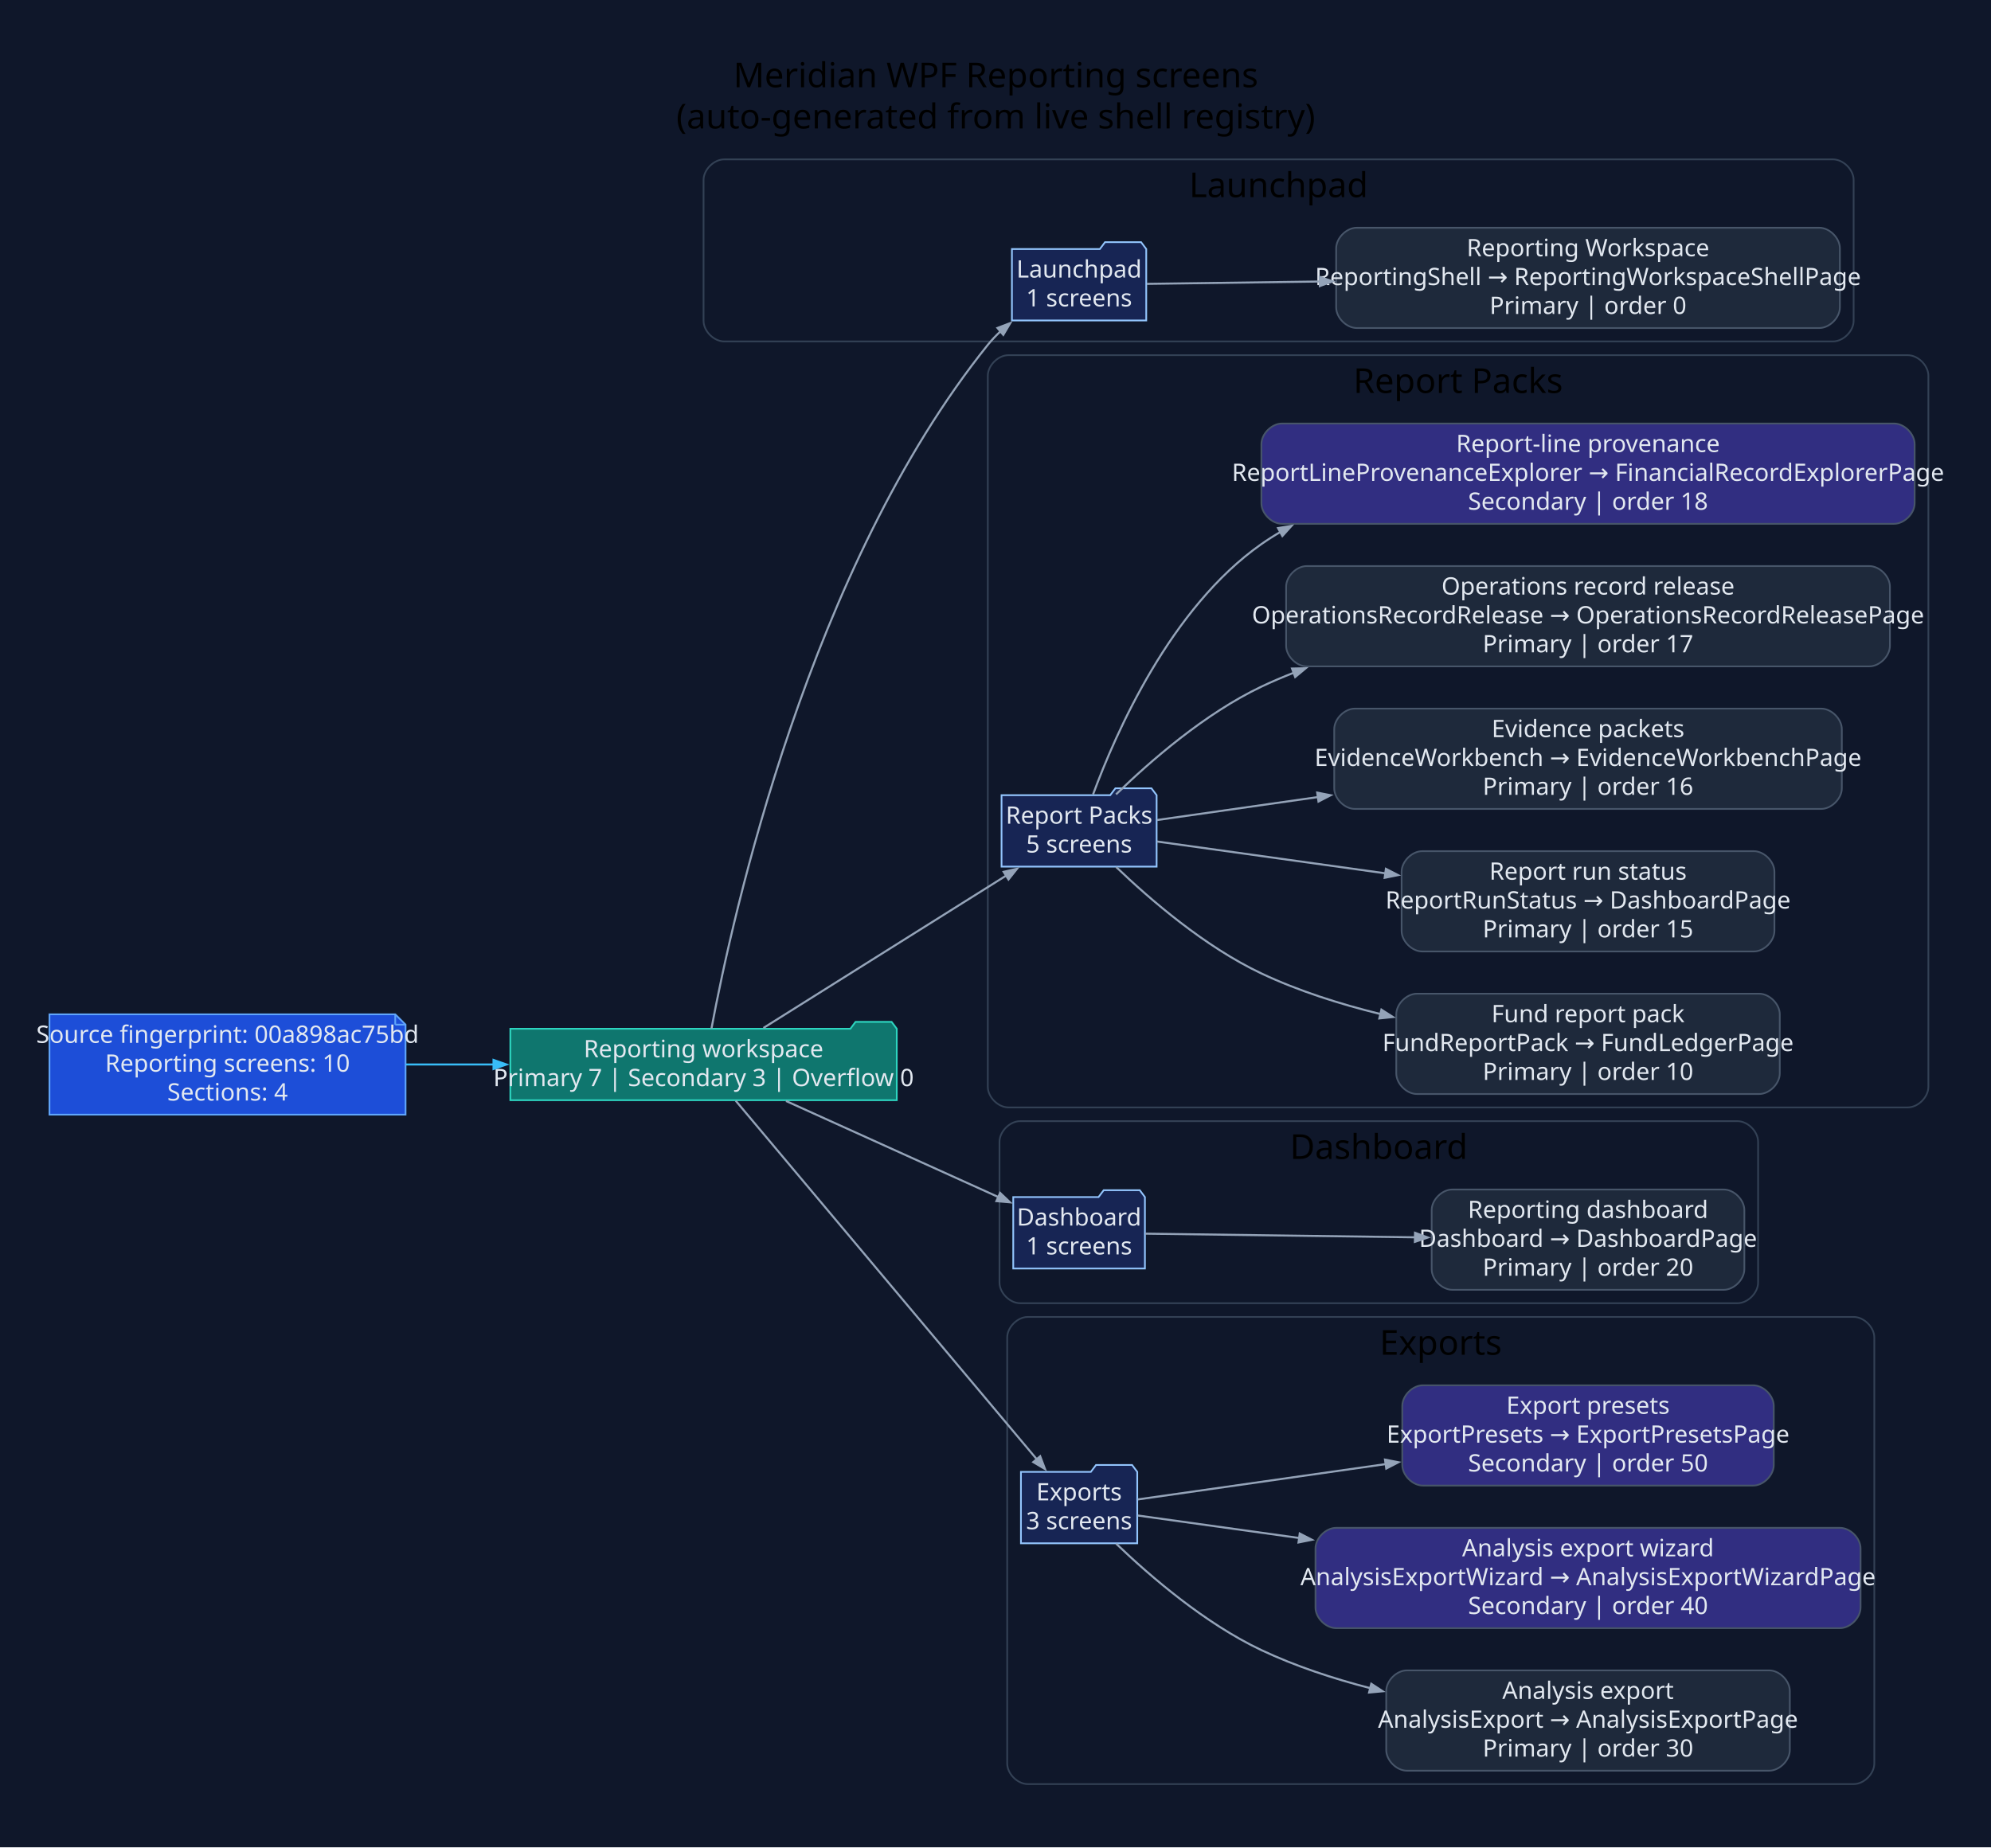
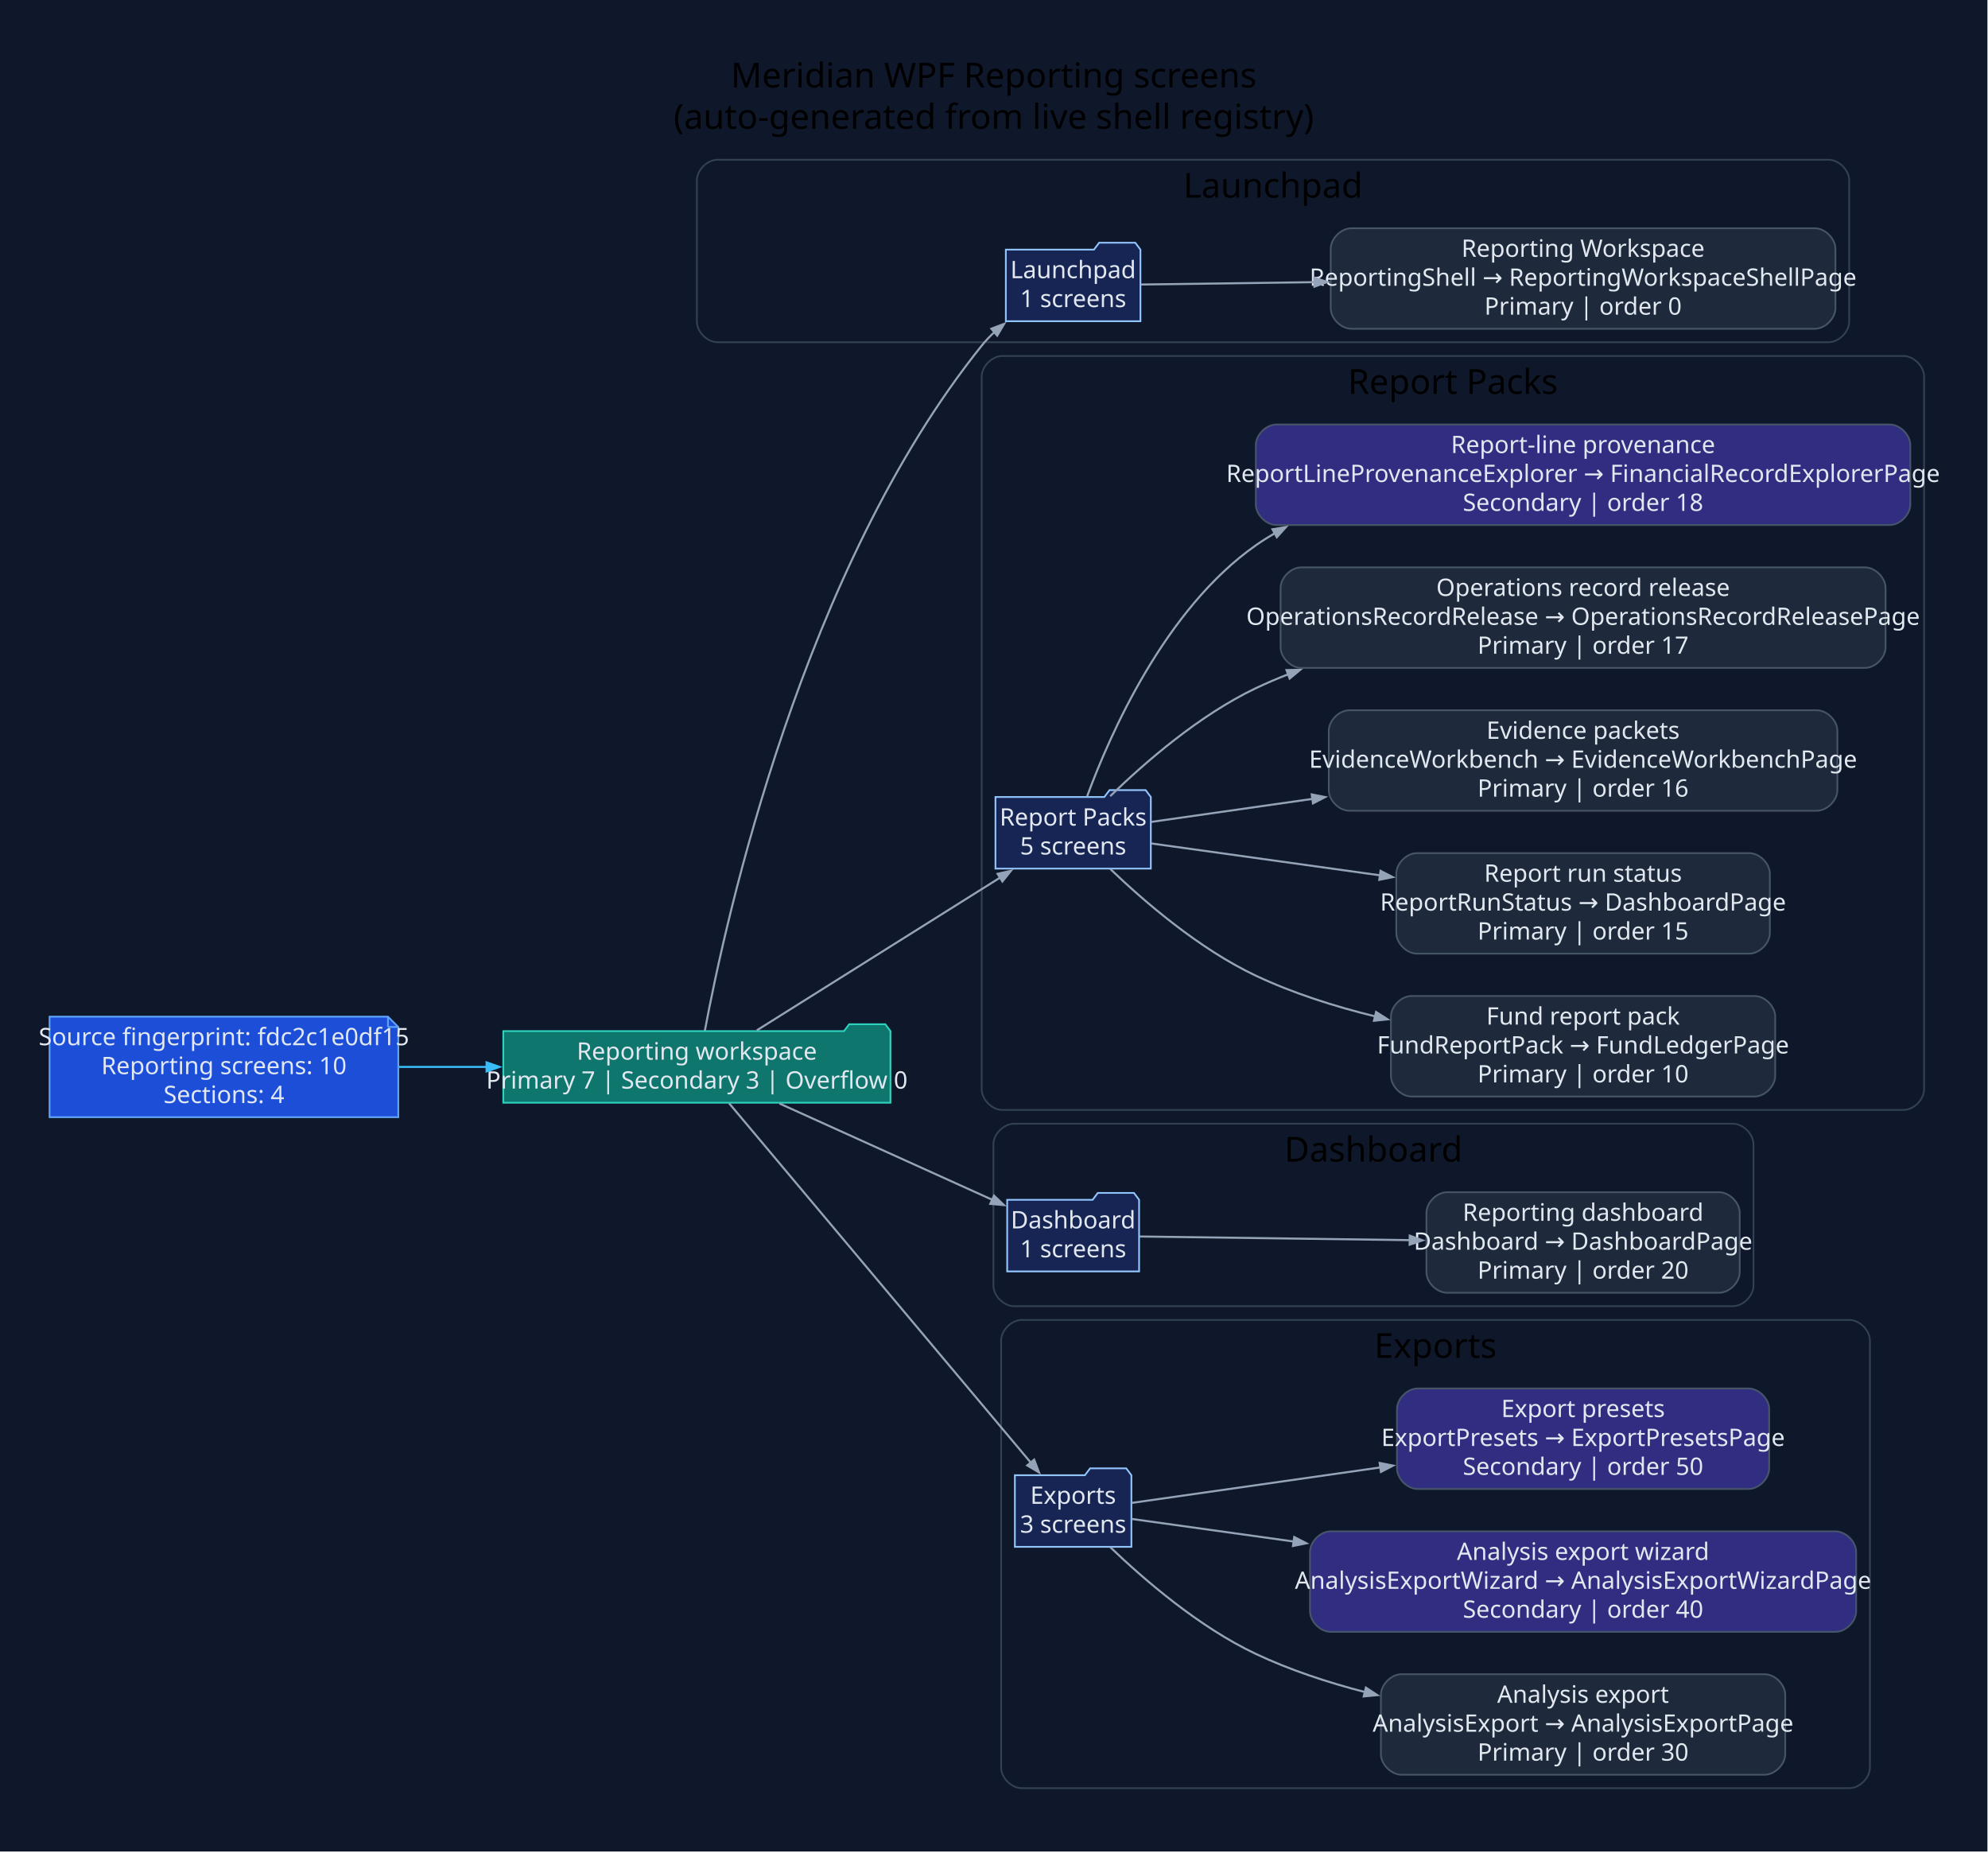
- <svg xmlns="http://www.w3.org/2000/svg" width="1159pt" height="1076pt" viewBox="0.00 0.00 1159.00 1076.00">
+ <svg xmlns="http://www.w3.org/2000/svg" width="1155pt" height="1076pt" viewBox="0.00 0.00 1155.00 1076.00">
  <g id="graph0" class="graph" transform="scale(1 1) rotate(0) translate(28.8 1046.8)">
-     <polygon fill="#0f172a" stroke="none" points="-28.8,28.8 -28.8,-1046.8 1130.55,-1046.8 1130.55,28.8 -28.8,28.8" />
-     <text xml:space="preserve" text-anchor="middle" x="550.87" y="-996" font-family="Segoe UI" font-size="20.00">Meridian WPF Reporting screens</text>
-     <text xml:space="preserve" text-anchor="middle" x="550.87" y="-972" font-family="Segoe UI" font-size="20.00">(auto-generated from live shell registry)</text>
+     <polygon fill="#0f172a" stroke="none" points="-28.8,28.8 -28.8,-1046.8 1125.87,-1046.8 1125.87,28.8 -28.8,28.8" />
+     <text xml:space="preserve" text-anchor="middle" x="548.54" y="-996" font-family="Segoe UI" font-size="20.00">Meridian WPF Reporting screens</text>
+     <text xml:space="preserve" text-anchor="middle" x="548.54" y="-972" font-family="Segoe UI" font-size="20.00">(auto-generated from live shell registry)</text>
    <g id="clust1" class="cluster">
-       <path fill="#0f172a" stroke="#334155" d="M392.75,-848C392.75,-848 1038.23,-848 1038.23,-848 1044.23,-848 1050.23,-854 1050.23,-860 1050.23,-860 1050.23,-942 1050.23,-942 1050.23,-948 1044.23,-954 1038.23,-954 1038.23,-954 392.75,-954 392.75,-954 386.75,-954 380.75,-948 380.75,-942 380.75,-942 380.75,-860 380.75,-860 380.75,-854 386.75,-848 392.75,-848" />
-       <text xml:space="preserve" text-anchor="middle" x="715.49" y="-932" font-family="Segoe UI" font-size="20.00">Launchpad</text>
+       <path fill="#0f172a" stroke="#334155" d="M388.07,-848C388.07,-848 1033.56,-848 1033.56,-848 1039.56,-848 1045.56,-854 1045.56,-860 1045.56,-860 1045.56,-942 1045.56,-942 1045.56,-948 1039.56,-954 1033.56,-954 1033.56,-954 388.07,-954 388.07,-954 382.07,-954 376.07,-948 376.07,-942 376.07,-942 376.07,-860 376.07,-860 376.07,-854 382.07,-848 388.07,-848" />
+       <text xml:space="preserve" text-anchor="middle" x="710.81" y="-932" font-family="Segoe UI" font-size="20.00">Launchpad</text>
    </g>
    <g id="clust2" class="cluster">
-       <path fill="#0f172a" stroke="#334155" d="M558.22,-402C558.22,-402 1081.75,-402 1081.75,-402 1087.75,-402 1093.75,-408 1093.75,-414 1093.75,-414 1093.75,-828 1093.75,-828 1093.75,-834 1087.75,-840 1081.75,-840 1081.75,-840 558.22,-840 558.22,-840 552.22,-840 546.22,-834 546.22,-828 546.22,-828 546.22,-414 546.22,-414 546.22,-408 552.22,-402 558.22,-402" />
-       <text xml:space="preserve" text-anchor="middle" x="819.99" y="-818" font-family="Segoe UI" font-size="20.00">Report Packs</text>
+       <path fill="#0f172a" stroke="#334155" d="M553.55,-402C553.55,-402 1077.07,-402 1077.07,-402 1083.07,-402 1089.07,-408 1089.07,-414 1089.07,-414 1089.07,-828 1089.07,-828 1089.07,-834 1083.07,-840 1077.07,-840 1077.07,-840 553.55,-840 553.55,-840 547.55,-840 541.55,-834 541.55,-828 541.55,-828 541.55,-414 541.55,-414 541.55,-408 547.55,-402 553.55,-402" />
+       <text xml:space="preserve" text-anchor="middle" x="815.31" y="-818" font-family="Segoe UI" font-size="20.00">Report Packs</text>
    </g>
    <g id="clust3" class="cluster">
-       <path fill="#0f172a" stroke="#334155" d="M565.03,-288C565.03,-288 982.62,-288 982.62,-288 988.62,-288 994.62,-294 994.62,-300 994.62,-300 994.62,-382 994.62,-382 994.62,-388 988.62,-394 982.62,-394 982.62,-394 565.03,-394 565.03,-394 559.03,-394 553.03,-388 553.03,-382 553.03,-382 553.03,-300 553.03,-300 553.03,-294 559.03,-288 565.03,-288" />
-       <text xml:space="preserve" text-anchor="middle" x="773.83" y="-372" font-family="Segoe UI" font-size="20.00">Dashboard</text>
+       <path fill="#0f172a" stroke="#334155" d="M560.36,-288C560.36,-288 977.95,-288 977.95,-288 983.95,-288 989.95,-294 989.95,-300 989.95,-300 989.95,-382 989.95,-382 989.95,-388 983.95,-394 977.95,-394 977.95,-394 560.36,-394 560.36,-394 554.36,-394 548.36,-388 548.36,-382 548.36,-382 548.36,-300 548.36,-300 548.36,-294 554.36,-288 560.36,-288" />
+       <text xml:space="preserve" text-anchor="middle" x="769.15" y="-372" font-family="Segoe UI" font-size="20.00">Dashboard</text>
    </g>
    <g id="clust4" class="cluster">
-       <path fill="#0f172a" stroke="#334155" d="M569.51,-8C569.51,-8 1050.27,-8 1050.27,-8 1056.27,-8 1062.27,-14 1062.27,-20 1062.27,-20 1062.27,-268 1062.27,-268 1062.27,-274 1056.27,-280 1050.27,-280 1050.27,-280 569.51,-280 569.51,-280 563.51,-280 557.51,-274 557.51,-268 557.51,-268 557.51,-20 557.51,-20 557.51,-14 563.51,-8 569.51,-8" />
-       <text xml:space="preserve" text-anchor="middle" x="809.89" y="-258" font-family="Segoe UI" font-size="20.00">Exports</text>
+       <path fill="#0f172a" stroke="#334155" d="M564.83,-8C564.83,-8 1045.6,-8 1045.6,-8 1051.6,-8 1057.6,-14 1057.6,-20 1057.6,-20 1057.6,-268 1057.6,-268 1057.6,-274 1051.6,-280 1045.6,-280 1045.6,-280 564.83,-280 564.83,-280 558.83,-280 552.83,-274 552.83,-268 552.83,-268 552.83,-20 552.83,-20 552.83,-14 558.83,-8 564.83,-8" />
+       <text xml:space="preserve" text-anchor="middle" x="805.21" y="-258" font-family="Segoe UI" font-size="20.00">Exports</text>
    </g>
    <g id="node1" class="node">
-       <polygon fill="#1d4ed8" stroke="#60a5fa" points="201.28,-456.2 0,-456.2 0,-397.8 207.28,-397.8 207.28,-450.2 201.28,-456.2" />
-       <polyline fill="none" stroke="#60a5fa" points="201.28,-456.2 201.28,-450.2" />
-       <polyline fill="none" stroke="#60a5fa" points="207.28,-450.2 201.28,-450.2" />
-       <text xml:space="preserve" text-anchor="middle" x="103.64" y="-439.6" font-family="Segoe UI" font-size="14.00" fill="#e2e8f0">Source fingerprint: 00a898ac75bd</text>
-       <text xml:space="preserve" text-anchor="middle" x="103.64" y="-422.8" font-family="Segoe UI" font-size="14.00" fill="#e2e8f0">Reporting screens: 10</text>
-       <text xml:space="preserve" text-anchor="middle" x="103.64" y="-406" font-family="Segoe UI" font-size="14.00" fill="#e2e8f0">Sections: 4</text>
+       <polygon fill="#1d4ed8" stroke="#60a5fa" points="196.6,-456.2 0,-456.2 0,-397.8 202.6,-397.8 202.6,-450.2 196.6,-456.2" />
+       <polyline fill="none" stroke="#60a5fa" points="196.6,-456.2 196.6,-450.2" />
+       <polyline fill="none" stroke="#60a5fa" points="202.6,-450.2 196.6,-450.2" />
+       <text xml:space="preserve" text-anchor="middle" x="101.3" y="-439.6" font-family="Segoe UI" font-size="14.00" fill="#e2e8f0">Source fingerprint: fdc2c1e0df15</text>
+       <text xml:space="preserve" text-anchor="middle" x="101.3" y="-422.8" font-family="Segoe UI" font-size="14.00" fill="#e2e8f0">Reporting screens: 10</text>
+       <text xml:space="preserve" text-anchor="middle" x="101.3" y="-406" font-family="Segoe UI" font-size="14.00" fill="#e2e8f0">Sections: 4</text>
    </g>
    <g id="node2" class="node">
-       <polygon fill="#0f766e" stroke="#2dd4bf" points="493.22,-447.8 490.22,-451.8 469.22,-451.8 466.22,-447.8 268.28,-447.8 268.28,-406.2 493.22,-406.2 493.22,-447.8" />
-       <text xml:space="preserve" text-anchor="middle" x="380.75" y="-431.2" font-family="Segoe UI" font-size="14.00" fill="#e2e8f0">Reporting workspace</text>
-       <text xml:space="preserve" text-anchor="middle" x="380.75" y="-414.4" font-family="Segoe UI" font-size="14.00" fill="#e2e8f0">Primary 7 | Secondary 3 | Overflow 0</text>
+       <polygon fill="#0f766e" stroke="#2dd4bf" points="488.55,-447.8 485.55,-451.8 464.55,-451.8 461.55,-447.8 263.6,-447.8 263.6,-406.2 488.55,-406.2 488.55,-447.8" />
+       <text xml:space="preserve" text-anchor="middle" x="376.07" y="-431.2" font-family="Segoe UI" font-size="14.00" fill="#e2e8f0">Reporting workspace</text>
+       <text xml:space="preserve" text-anchor="middle" x="376.07" y="-414.4" font-family="Segoe UI" font-size="14.00" fill="#e2e8f0">Primary 7 | Secondary 3 | Overflow 0</text>
    </g>
    <g id="edge1" class="edge">
-       <path fill="none" stroke="#38bdf8" stroke-width="1.2" d="M207.47,-427C224.24,-427 241.74,-427 258.89,-427" />
-       <polygon fill="#38bdf8" stroke="#38bdf8" stroke-width="1.2" points="258.5,-429.63 266,-427 258.5,-424.38 258.5,-429.63" />
+       <path fill="none" stroke="#38bdf8" stroke-width="1.2" d="M203.1,-427C219.77,-427 237.2,-427 254.3,-427" />
+       <polygon fill="#38bdf8" stroke="#38bdf8" stroke-width="1.2" points="253.9,-429.63 261.4,-427 253.9,-424.38 253.9,-429.63" />
    </g>
    <g id="node3" class="node">
-       <polygon fill="#172554" stroke="#93c5fd" points="638.45,-901.8 635.45,-905.8 614.45,-905.8 611.45,-901.8 560.26,-901.8 560.26,-860.2 638.45,-860.2 638.45,-901.8" />
-       <text xml:space="preserve" text-anchor="middle" x="599.36" y="-885.2" font-family="Segoe UI" font-size="14.00" fill="#e2e8f0">Launchpad</text>
-       <text xml:space="preserve" text-anchor="middle" x="599.36" y="-868.4" font-family="Segoe UI" font-size="14.00" fill="#e2e8f0">1 screens</text>
+       <polygon fill="#172554" stroke="#93c5fd" points="633.78,-901.8 630.78,-905.8 609.78,-905.8 606.78,-901.8 555.58,-901.8 555.58,-860.2 633.78,-860.2 633.78,-901.8" />
+       <text xml:space="preserve" text-anchor="middle" x="594.68" y="-885.2" font-family="Segoe UI" font-size="14.00" fill="#e2e8f0">Launchpad</text>
+       <text xml:space="preserve" text-anchor="middle" x="594.68" y="-868.4" font-family="Segoe UI" font-size="14.00" fill="#e2e8f0">1 screens</text>
    </g>
    <g id="edge2" class="edge">
-       <path fill="none" stroke="#94a3b8" stroke-width="1.2" d="M385.37,-447.97C397.55,-513.3 442.22,-716.54 546.22,-846 548.53,-848.87 551.13,-851.59 553.91,-854.15" />
-       <polygon fill="#94a3b8" stroke="#94a3b8" stroke-width="1.2" points="551.86,-855.85 559.29,-858.67 555.23,-851.83 551.86,-855.85" />
+       <path fill="none" stroke="#94a3b8" stroke-width="1.2" d="M380.7,-447.97C392.88,-513.3 437.54,-716.54 541.55,-846 543.85,-848.87 546.45,-851.59 549.24,-854.15" />
+       <polygon fill="#94a3b8" stroke="#94a3b8" stroke-width="1.2" points="547.18,-855.85 554.61,-858.67 550.56,-851.83 547.18,-855.85" />
    </g>
    <g id="node5" class="node">
-       <polygon fill="#172554" stroke="#93c5fd" points="644.49,-583.8 641.49,-587.8 620.49,-587.8 617.49,-583.8 554.22,-583.8 554.22,-542.2 644.49,-542.2 644.49,-583.8" />
-       <text xml:space="preserve" text-anchor="middle" x="599.36" y="-567.2" font-family="Segoe UI" font-size="14.00" fill="#e2e8f0">Report Packs</text>
-       <text xml:space="preserve" text-anchor="middle" x="599.36" y="-550.4" font-family="Segoe UI" font-size="14.00" fill="#e2e8f0">5 screens</text>
+       <polygon fill="#172554" stroke="#93c5fd" points="639.81,-583.8 636.81,-587.8 615.81,-587.8 612.81,-583.8 549.55,-583.8 549.55,-542.2 639.81,-542.2 639.81,-583.8" />
+       <text xml:space="preserve" text-anchor="middle" x="594.68" y="-567.2" font-family="Segoe UI" font-size="14.00" fill="#e2e8f0">Report Packs</text>
+       <text xml:space="preserve" text-anchor="middle" x="594.68" y="-550.4" font-family="Segoe UI" font-size="14.00" fill="#e2e8f0">5 screens</text>
    </g>
    <g id="edge4" class="edge">
-       <path fill="none" stroke="#94a3b8" stroke-width="1.2" d="M415.59,-448.25C453.82,-472.25 516.04,-511.32 557.09,-537.09" />
-       <polygon fill="#94a3b8" stroke="#94a3b8" stroke-width="1.2" points="555.46,-539.17 563.21,-540.93 558.26,-534.72 555.46,-539.17" />
+       <path fill="none" stroke="#94a3b8" stroke-width="1.2" d="M410.92,-448.25C449.15,-472.25 511.37,-511.32 552.41,-537.09" />
+       <polygon fill="#94a3b8" stroke="#94a3b8" stroke-width="1.2" points="550.79,-539.17 558.54,-540.93 553.58,-534.72 550.79,-539.17" />
    </g>
    <g id="node11" class="node">
-       <polygon fill="#172554" stroke="#93c5fd" points="637.68,-349.8 634.68,-353.8 613.68,-353.8 610.68,-349.8 561.03,-349.8 561.03,-308.2 637.68,-308.2 637.68,-349.8" />
-       <text xml:space="preserve" text-anchor="middle" x="599.36" y="-333.2" font-family="Segoe UI" font-size="14.00" fill="#e2e8f0">Dashboard</text>
-       <text xml:space="preserve" text-anchor="middle" x="599.36" y="-316.4" font-family="Segoe UI" font-size="14.00" fill="#e2e8f0">1 screens</text>
+       <polygon fill="#172554" stroke="#93c5fd" points="633,-349.8 630,-353.8 609,-353.8 606,-349.8 556.36,-349.8 556.36,-308.2 633,-308.2 633,-349.8" />
+       <text xml:space="preserve" text-anchor="middle" x="594.68" y="-333.2" font-family="Segoe UI" font-size="14.00" fill="#e2e8f0">Dashboard</text>
+       <text xml:space="preserve" text-anchor="middle" x="594.68" y="-316.4" font-family="Segoe UI" font-size="14.00" fill="#e2e8f0">1 screens</text>
    </g>
    <g id="edge10" class="edge">
-       <path fill="none" stroke="#94a3b8" stroke-width="1.2" d="M428.75,-405.74C465.38,-389.16 515.96,-366.28 552.34,-349.82" />
-       <polygon fill="#94a3b8" stroke="#94a3b8" stroke-width="1.2" points="553.39,-352.22 559.15,-346.74 551.23,-347.44 553.39,-352.22" />
+       <path fill="none" stroke="#94a3b8" stroke-width="1.2" d="M424.07,-405.74C460.71,-389.16 511.29,-366.28 547.66,-349.82" />
+       <polygon fill="#94a3b8" stroke="#94a3b8" stroke-width="1.2" points="548.72,-352.22 554.47,-346.74 546.55,-347.44 548.72,-352.22" />
    </g>
    <g id="node13" class="node">
-       <polygon fill="#172554" stroke="#93c5fd" points="633.21,-189.8 630.21,-193.8 609.21,-193.8 606.21,-189.8 565.51,-189.8 565.51,-148.2 633.21,-148.2 633.21,-189.8" />
-       <text xml:space="preserve" text-anchor="middle" x="599.36" y="-173.2" font-family="Segoe UI" font-size="14.00" fill="#e2e8f0">Exports</text>
-       <text xml:space="preserve" text-anchor="middle" x="599.36" y="-156.4" font-family="Segoe UI" font-size="14.00" fill="#e2e8f0">3 screens</text>
+       <polygon fill="#172554" stroke="#93c5fd" points="628.53,-189.8 625.53,-193.8 604.53,-193.8 601.53,-189.8 560.83,-189.8 560.83,-148.2 628.53,-148.2 628.53,-189.8" />
+       <text xml:space="preserve" text-anchor="middle" x="594.68" y="-173.2" font-family="Segoe UI" font-size="14.00" fill="#e2e8f0">Exports</text>
+       <text xml:space="preserve" text-anchor="middle" x="594.68" y="-156.4" font-family="Segoe UI" font-size="14.00" fill="#e2e8f0">3 screens</text>
    </g>
    <g id="edge12" class="edge">
-       <path fill="none" stroke="#94a3b8" stroke-width="1.2" d="M399.48,-405.89C438.37,-359.57 531.18,-249.02 574.86,-196.98" />
-       <polygon fill="#94a3b8" stroke="#94a3b8" stroke-width="1.2" points="576.71,-198.87 579.52,-191.43 572.69,-195.49 576.71,-198.87" />
+       <path fill="none" stroke="#94a3b8" stroke-width="1.2" d="M394.8,-405.89C433.69,-359.57 526.5,-249.02 570.19,-196.98" />
+       <polygon fill="#94a3b8" stroke="#94a3b8" stroke-width="1.2" points="572.03,-198.87 574.85,-191.43 568.01,-195.49 572.03,-198.87" />
    </g>
    <g id="node4" class="node">
-       <path fill="#1e293b" stroke="#475569" d="M1030.23,-914.2C1030.23,-914.2 761.01,-914.2 761.01,-914.2 755.01,-914.2 749.01,-908.2 749.01,-902.2 749.01,-902.2 749.01,-867.8 749.01,-867.8 749.01,-861.8 755.01,-855.8 761.01,-855.8 761.01,-855.8 1030.23,-855.8 1030.23,-855.8 1036.23,-855.8 1042.23,-861.8 1042.23,-867.8 1042.23,-867.8 1042.23,-902.2 1042.23,-902.2 1042.23,-908.2 1036.23,-914.2 1030.23,-914.2" />
-       <text xml:space="preserve" text-anchor="middle" x="895.62" y="-897.6" font-family="Segoe UI" font-size="14.00" fill="#e2e8f0">Reporting Workspace</text>
-       <text xml:space="preserve" text-anchor="middle" x="895.62" y="-880.8" font-family="Segoe UI" font-size="14.00" fill="#e2e8f0">ReportingShell → ReportingWorkspaceShellPage</text>
-       <text xml:space="preserve" text-anchor="middle" x="895.62" y="-864" font-family="Segoe UI" font-size="14.00" fill="#e2e8f0">Primary | order 0</text>
+       <path fill="#1e293b" stroke="#475569" d="M1025.56,-914.2C1025.56,-914.2 756.33,-914.2 756.33,-914.2 750.33,-914.2 744.33,-908.2 744.33,-902.2 744.33,-902.2 744.33,-867.8 744.33,-867.8 744.33,-861.8 750.33,-855.8 756.33,-855.8 756.33,-855.8 1025.56,-855.8 1025.56,-855.8 1031.56,-855.8 1037.56,-861.8 1037.56,-867.8 1037.56,-867.8 1037.56,-902.2 1037.56,-902.2 1037.56,-908.2 1031.56,-914.2 1025.56,-914.2" />
+       <text xml:space="preserve" text-anchor="middle" x="890.94" y="-897.6" font-family="Segoe UI" font-size="14.00" fill="#e2e8f0">Reporting Workspace</text>
+       <text xml:space="preserve" text-anchor="middle" x="890.94" y="-880.8" font-family="Segoe UI" font-size="14.00" fill="#e2e8f0">ReportingShell → ReportingWorkspaceShellPage</text>
+       <text xml:space="preserve" text-anchor="middle" x="890.94" y="-864" font-family="Segoe UI" font-size="14.00" fill="#e2e8f0">Primary | order 0</text>
    </g>
    <g id="edge3" class="edge">
-       <path fill="none" stroke="#94a3b8" stroke-width="1.2" d="M638.83,-881.52C665.22,-881.88 702.15,-882.38 739.76,-882.89" />
-       <polygon fill="#94a3b8" stroke="#94a3b8" stroke-width="1.2" points="739.46,-885.52 747,-882.99 739.53,-880.27 739.46,-885.52" />
+       <path fill="none" stroke="#94a3b8" stroke-width="1.2" d="M634.15,-881.52C660.54,-881.88 697.48,-882.38 735.09,-882.89" />
+       <polygon fill="#94a3b8" stroke="#94a3b8" stroke-width="1.2" points="734.79,-885.52 742.32,-882.99 734.86,-880.27 734.79,-885.52" />
    </g>
    <g id="node6" class="node">
-       <path fill="#1e293b" stroke="#475569" d="M995.24,-468.2C995.24,-468.2 796,-468.2 796,-468.2 790,-468.2 784,-462.2 784,-456.2 784,-456.2 784,-421.8 784,-421.8 784,-415.8 790,-409.8 796,-409.8 796,-409.8 995.24,-409.8 995.24,-409.8 1001.24,-409.8 1007.24,-415.8 1007.24,-421.8 1007.24,-421.8 1007.24,-456.2 1007.24,-456.2 1007.24,-462.2 1001.24,-468.2 995.24,-468.2" />
-       <text xml:space="preserve" text-anchor="middle" x="895.62" y="-451.6" font-family="Segoe UI" font-size="14.00" fill="#e2e8f0">Fund report pack</text>
-       <text xml:space="preserve" text-anchor="middle" x="895.62" y="-434.8" font-family="Segoe UI" font-size="14.00" fill="#e2e8f0">FundReportPack → FundLedgerPage</text>
-       <text xml:space="preserve" text-anchor="middle" x="895.62" y="-418" font-family="Segoe UI" font-size="14.00" fill="#e2e8f0">Primary | order 10</text>
+       <path fill="#1e293b" stroke="#475569" d="M990.57,-468.2C990.57,-468.2 791.32,-468.2 791.32,-468.2 785.32,-468.2 779.32,-462.2 779.32,-456.2 779.32,-456.2 779.32,-421.8 779.32,-421.8 779.32,-415.8 785.32,-409.8 791.32,-409.8 791.32,-409.8 990.57,-409.8 990.57,-409.8 996.57,-409.8 1002.57,-415.8 1002.57,-421.8 1002.57,-421.8 1002.57,-456.2 1002.57,-456.2 1002.57,-462.2 996.57,-468.2 990.57,-468.2" />
+       <text xml:space="preserve" text-anchor="middle" x="890.94" y="-451.6" font-family="Segoe UI" font-size="14.00" fill="#e2e8f0">Fund report pack</text>
+       <text xml:space="preserve" text-anchor="middle" x="890.94" y="-434.8" font-family="Segoe UI" font-size="14.00" fill="#e2e8f0">FundReportPack → FundLedgerPage</text>
+       <text xml:space="preserve" text-anchor="middle" x="890.94" y="-418" font-family="Segoe UI" font-size="14.00" fill="#e2e8f0">Primary | order 10</text>
    </g>
    <g id="edge5" class="edge">
-       <path fill="none" stroke="#94a3b8" stroke-width="1.2" d="M620.93,-541.99C640.82,-522.92 672.68,-495.48 705.49,-480 727.04,-469.83 751.17,-462.15 774.8,-456.36" />
-       <polygon fill="#94a3b8" stroke="#94a3b8" stroke-width="1.2" points="775.36,-458.92 782.05,-454.64 774.15,-453.81 775.36,-458.92" />
+       <path fill="none" stroke="#94a3b8" stroke-width="1.2" d="M616.26,-541.99C636.14,-522.92 668.01,-495.48 700.81,-480 722.37,-469.83 746.5,-462.15 770.12,-456.36" />
+       <polygon fill="#94a3b8" stroke="#94a3b8" stroke-width="1.2" points="770.68,-458.92 777.38,-454.64 769.48,-453.81 770.68,-458.92" />
    </g>
    <g id="node7" class="node">
-       <path fill="#1e293b" stroke="#475569" d="M992.13,-551.2C992.13,-551.2 799.1,-551.2 799.1,-551.2 793.1,-551.2 787.1,-545.2 787.1,-539.2 787.1,-539.2 787.1,-504.8 787.1,-504.8 787.1,-498.8 793.1,-492.8 799.1,-492.8 799.1,-492.8 992.13,-492.8 992.13,-492.8 998.13,-492.8 1004.13,-498.8 1004.13,-504.8 1004.13,-504.8 1004.13,-539.2 1004.13,-539.2 1004.13,-545.2 998.13,-551.2 992.13,-551.2" />
-       <text xml:space="preserve" text-anchor="middle" x="895.62" y="-534.6" font-family="Segoe UI" font-size="14.00" fill="#e2e8f0">Report run status</text>
-       <text xml:space="preserve" text-anchor="middle" x="895.62" y="-517.8" font-family="Segoe UI" font-size="14.00" fill="#e2e8f0">ReportRunStatus → DashboardPage</text>
-       <text xml:space="preserve" text-anchor="middle" x="895.62" y="-501" font-family="Segoe UI" font-size="14.00" fill="#e2e8f0">Primary | order 15</text>
+       <path fill="#1e293b" stroke="#475569" d="M987.46,-551.2C987.46,-551.2 794.43,-551.2 794.43,-551.2 788.43,-551.2 782.43,-545.2 782.43,-539.2 782.43,-539.2 782.43,-504.8 782.43,-504.8 782.43,-498.8 788.43,-492.8 794.43,-492.8 794.43,-492.8 987.46,-492.8 987.46,-492.8 993.46,-492.8 999.46,-498.8 999.46,-504.8 999.46,-504.8 999.46,-539.2 999.46,-539.2 999.46,-545.2 993.46,-551.2 987.46,-551.2" />
+       <text xml:space="preserve" text-anchor="middle" x="890.94" y="-534.6" font-family="Segoe UI" font-size="14.00" fill="#e2e8f0">Report run status</text>
+       <text xml:space="preserve" text-anchor="middle" x="890.94" y="-517.8" font-family="Segoe UI" font-size="14.00" fill="#e2e8f0">ReportRunStatus → DashboardPage</text>
+       <text xml:space="preserve" text-anchor="middle" x="890.94" y="-501" font-family="Segoe UI" font-size="14.00" fill="#e2e8f0">Primary | order 15</text>
    </g>
    <g id="edge6" class="edge">
-       <path fill="none" stroke="#94a3b8" stroke-width="1.2" d="M644.73,-556.82C680.02,-551.9 731.08,-544.79 777.85,-538.27" />
-       <polygon fill="#94a3b8" stroke="#94a3b8" stroke-width="1.2" points="777.97,-540.9 785.04,-537.27 777.25,-535.7 777.97,-540.9" />
+       <path fill="none" stroke="#94a3b8" stroke-width="1.2" d="M640.05,-556.82C675.35,-551.9 726.4,-544.79 773.18,-538.27" />
+       <polygon fill="#94a3b8" stroke="#94a3b8" stroke-width="1.2" points="773.3,-540.9 780.36,-537.27 772.57,-535.7 773.3,-540.9" />
    </g>
    <g id="node8" class="node">
-       <path fill="#1e293b" stroke="#475569" d="M1031.36,-634.2C1031.36,-634.2 759.88,-634.2 759.88,-634.2 753.88,-634.2 747.88,-628.2 747.88,-622.2 747.88,-622.2 747.88,-587.8 747.88,-587.8 747.88,-581.8 753.88,-575.8 759.88,-575.8 759.88,-575.8 1031.36,-575.8 1031.36,-575.8 1037.36,-575.8 1043.36,-581.8 1043.36,-587.8 1043.36,-587.8 1043.36,-622.2 1043.36,-622.2 1043.36,-628.2 1037.36,-634.2 1031.36,-634.2" />
-       <text xml:space="preserve" text-anchor="middle" x="895.62" y="-617.6" font-family="Segoe UI" font-size="14.00" fill="#e2e8f0">Evidence packets</text>
-       <text xml:space="preserve" text-anchor="middle" x="895.62" y="-600.8" font-family="Segoe UI" font-size="14.00" fill="#e2e8f0">EvidenceWorkbench → EvidenceWorkbenchPage</text>
-       <text xml:space="preserve" text-anchor="middle" x="895.62" y="-584" font-family="Segoe UI" font-size="14.00" fill="#e2e8f0">Primary | order 16</text>
+       <path fill="#1e293b" stroke="#475569" d="M1026.69,-634.2C1026.69,-634.2 755.2,-634.2 755.2,-634.2 749.2,-634.2 743.2,-628.2 743.2,-622.2 743.2,-622.2 743.2,-587.8 743.2,-587.8 743.2,-581.8 749.2,-575.8 755.2,-575.8 755.2,-575.8 1026.69,-575.8 1026.69,-575.8 1032.69,-575.8 1038.69,-581.8 1038.69,-587.8 1038.69,-587.8 1038.69,-622.2 1038.69,-622.2 1038.69,-628.2 1032.69,-634.2 1026.69,-634.2" />
+       <text xml:space="preserve" text-anchor="middle" x="890.94" y="-617.6" font-family="Segoe UI" font-size="14.00" fill="#e2e8f0">Evidence packets</text>
+       <text xml:space="preserve" text-anchor="middle" x="890.94" y="-600.8" font-family="Segoe UI" font-size="14.00" fill="#e2e8f0">EvidenceWorkbench → EvidenceWorkbenchPage</text>
+       <text xml:space="preserve" text-anchor="middle" x="890.94" y="-584" font-family="Segoe UI" font-size="14.00" fill="#e2e8f0">Primary | order 16</text>
    </g>
    <g id="edge7" class="edge">
-       <path fill="none" stroke="#94a3b8" stroke-width="1.2" d="M644.73,-569.33C670.34,-572.99 704.24,-577.83 738.78,-582.76" />
-       <polygon fill="#94a3b8" stroke="#94a3b8" stroke-width="1.2" points="737.98,-585.29 745.77,-583.76 738.72,-580.1 737.98,-585.29" />
+       <path fill="none" stroke="#94a3b8" stroke-width="1.2" d="M640.05,-569.33C665.66,-572.99 699.56,-577.83 734.1,-582.76" />
+       <polygon fill="#94a3b8" stroke="#94a3b8" stroke-width="1.2" points="733.3,-585.29 741.1,-583.76 734.04,-580.1 733.3,-585.29" />
    </g>
    <g id="node9" class="node">
-       <path fill="#1e293b" stroke="#475569" d="M1059.36,-717.2C1059.36,-717.2 731.88,-717.2 731.88,-717.2 725.88,-717.2 719.88,-711.2 719.88,-705.2 719.88,-705.2 719.88,-670.8 719.88,-670.8 719.88,-664.8 725.88,-658.8 731.88,-658.8 731.88,-658.8 1059.36,-658.8 1059.36,-658.8 1065.36,-658.8 1071.36,-664.8 1071.36,-670.8 1071.36,-670.8 1071.36,-705.2 1071.36,-705.2 1071.36,-711.2 1065.36,-717.2 1059.36,-717.2" />
-       <text xml:space="preserve" text-anchor="middle" x="895.62" y="-700.6" font-family="Segoe UI" font-size="14.00" fill="#e2e8f0">Operations record release</text>
-       <text xml:space="preserve" text-anchor="middle" x="895.62" y="-683.8" font-family="Segoe UI" font-size="14.00" fill="#e2e8f0">OperationsRecordRelease → OperationsRecordReleasePage</text>
-       <text xml:space="preserve" text-anchor="middle" x="895.62" y="-667" font-family="Segoe UI" font-size="14.00" fill="#e2e8f0">Primary | order 17</text>
+       <path fill="#1e293b" stroke="#475569" d="M1054.69,-717.2C1054.69,-717.2 727.2,-717.2 727.2,-717.2 721.2,-717.2 715.2,-711.2 715.2,-705.2 715.2,-705.2 715.2,-670.8 715.2,-670.8 715.2,-664.8 721.2,-658.8 727.2,-658.8 727.2,-658.8 1054.69,-658.8 1054.69,-658.8 1060.69,-658.8 1066.69,-664.8 1066.69,-670.8 1066.69,-670.8 1066.69,-705.2 1066.69,-705.2 1066.69,-711.2 1060.69,-717.2 1054.69,-717.2" />
+       <text xml:space="preserve" text-anchor="middle" x="890.94" y="-700.6" font-family="Segoe UI" font-size="14.00" fill="#e2e8f0">Operations record release</text>
+       <text xml:space="preserve" text-anchor="middle" x="890.94" y="-683.8" font-family="Segoe UI" font-size="14.00" fill="#e2e8f0">OperationsRecordRelease → OperationsRecordReleasePage</text>
+       <text xml:space="preserve" text-anchor="middle" x="890.94" y="-667" font-family="Segoe UI" font-size="14.00" fill="#e2e8f0">Primary | order 17</text>
    </g>
    <g id="edge8" class="edge">
-       <path fill="none" stroke="#94a3b8" stroke-width="1.2" d="M620.88,-584.28C640.73,-603.58 672.57,-631.35 705.49,-647 711.68,-649.94 718.08,-652.67 724.62,-655.21" />
-       <polygon fill="#94a3b8" stroke="#94a3b8" stroke-width="1.2" points="723.33,-657.53 731.27,-657.69 725.16,-652.61 723.33,-657.53" />
+       <path fill="none" stroke="#94a3b8" stroke-width="1.2" d="M616.21,-584.28C636.06,-603.58 667.9,-631.35 700.81,-647 707,-649.94 713.4,-652.67 719.94,-655.21" />
+       <polygon fill="#94a3b8" stroke="#94a3b8" stroke-width="1.2" points="718.65,-657.53 726.6,-657.69 720.49,-652.61 718.65,-657.53" />
    </g>
    <g id="node10" class="node">
-       <path fill="#312e81" stroke="#475569" d="M1073.75,-800.2C1073.75,-800.2 717.49,-800.2 717.49,-800.2 711.49,-800.2 705.49,-794.2 705.49,-788.2 705.49,-788.2 705.49,-753.8 705.49,-753.8 705.49,-747.8 711.49,-741.8 717.49,-741.8 717.49,-741.8 1073.75,-741.8 1073.75,-741.8 1079.75,-741.8 1085.75,-747.8 1085.75,-753.8 1085.75,-753.8 1085.75,-788.2 1085.75,-788.2 1085.75,-794.2 1079.75,-800.2 1073.75,-800.2" />
-       <text xml:space="preserve" text-anchor="middle" x="895.62" y="-783.6" font-family="Segoe UI" font-size="14.00" fill="#e2e8f0">Report-line provenance</text>
-       <text xml:space="preserve" text-anchor="middle" x="895.62" y="-766.8" font-family="Segoe UI" font-size="14.00" fill="#e2e8f0">ReportLineProvenanceExplorer → FinancialRecordExplorerPage</text>
-       <text xml:space="preserve" text-anchor="middle" x="895.62" y="-750" font-family="Segoe UI" font-size="14.00" fill="#e2e8f0">Secondary | order 18</text>
+       <path fill="#312e81" stroke="#475569" d="M1069.07,-800.2C1069.07,-800.2 712.81,-800.2 712.81,-800.2 706.81,-800.2 700.81,-794.2 700.81,-788.2 700.81,-788.2 700.81,-753.8 700.81,-753.8 700.81,-747.8 706.81,-741.8 712.81,-741.8 712.81,-741.8 1069.07,-741.8 1069.07,-741.8 1075.07,-741.8 1081.07,-747.8 1081.07,-753.8 1081.07,-753.8 1081.07,-788.2 1081.07,-788.2 1081.07,-794.2 1075.07,-800.2 1069.07,-800.2" />
+       <text xml:space="preserve" text-anchor="middle" x="890.94" y="-783.6" font-family="Segoe UI" font-size="14.00" fill="#e2e8f0">Report-line provenance</text>
+       <text xml:space="preserve" text-anchor="middle" x="890.94" y="-766.8" font-family="Segoe UI" font-size="14.00" fill="#e2e8f0">ReportLineProvenanceExplorer → FinancialRecordExplorerPage</text>
+       <text xml:space="preserve" text-anchor="middle" x="890.94" y="-750" font-family="Segoe UI" font-size="14.00" fill="#e2e8f0">Secondary | order 18</text>
    </g>
    <g id="edge9" class="edge">
-       <path fill="none" stroke="#94a3b8" stroke-width="1.2" d="M607.5,-584.27C620.77,-620.3 652.74,-693.04 705.49,-730 709.08,-732.52 712.8,-734.89 716.63,-737.11" />
-       <polygon fill="#94a3b8" stroke="#94a3b8" stroke-width="1.2" points="715.18,-739.31 723.02,-740.62 717.7,-734.71 715.18,-739.31" />
+       <path fill="none" stroke="#94a3b8" stroke-width="1.2" d="M602.83,-584.27C616.09,-620.3 648.07,-693.04 700.81,-730 704.41,-732.52 708.13,-734.89 711.95,-737.11" />
+       <polygon fill="#94a3b8" stroke="#94a3b8" stroke-width="1.2" points="710.5,-739.31 718.34,-740.62 713.03,-734.71 710.5,-739.31" />
    </g>
    <g id="node12" class="node">
-       <path fill="#1e293b" stroke="#475569" d="M974.62,-354.2C974.62,-354.2 816.61,-354.2 816.61,-354.2 810.61,-354.2 804.61,-348.2 804.61,-342.2 804.61,-342.2 804.61,-307.8 804.61,-307.8 804.61,-301.8 810.61,-295.8 816.61,-295.8 816.61,-295.8 974.62,-295.8 974.62,-295.8 980.62,-295.8 986.62,-301.8 986.62,-307.8 986.62,-307.8 986.62,-342.2 986.62,-342.2 986.62,-348.2 980.62,-354.2 974.62,-354.2" />
-       <text xml:space="preserve" text-anchor="middle" x="895.62" y="-337.6" font-family="Segoe UI" font-size="14.00" fill="#e2e8f0">Reporting dashboard</text>
-       <text xml:space="preserve" text-anchor="middle" x="895.62" y="-320.8" font-family="Segoe UI" font-size="14.00" fill="#e2e8f0">Dashboard → DashboardPage</text>
-       <text xml:space="preserve" text-anchor="middle" x="895.62" y="-304" font-family="Segoe UI" font-size="14.00" fill="#e2e8f0">Primary | order 20</text>
+       <path fill="#1e293b" stroke="#475569" d="M969.95,-354.2C969.95,-354.2 811.94,-354.2 811.94,-354.2 805.94,-354.2 799.94,-348.2 799.94,-342.2 799.94,-342.2 799.94,-307.8 799.94,-307.8 799.94,-301.8 805.94,-295.8 811.94,-295.8 811.94,-295.8 969.95,-295.8 969.95,-295.8 975.95,-295.8 981.95,-301.8 981.95,-307.8 981.95,-307.8 981.95,-342.2 981.95,-342.2 981.95,-348.2 975.95,-354.2 969.95,-354.2" />
+       <text xml:space="preserve" text-anchor="middle" x="890.94" y="-337.6" font-family="Segoe UI" font-size="14.00" fill="#e2e8f0">Reporting dashboard</text>
+       <text xml:space="preserve" text-anchor="middle" x="890.94" y="-320.8" font-family="Segoe UI" font-size="14.00" fill="#e2e8f0">Dashboard → DashboardPage</text>
+       <text xml:space="preserve" text-anchor="middle" x="890.94" y="-304" font-family="Segoe UI" font-size="14.00" fill="#e2e8f0">Primary | order 20</text>
    </g>
    <g id="edge11" class="edge">
-       <path fill="none" stroke="#94a3b8" stroke-width="1.2" d="M637.92,-328.49C677.32,-327.95 740.91,-327.09 794.93,-326.36" />
-       <polygon fill="#94a3b8" stroke="#94a3b8" stroke-width="1.2" points="794.93,-328.98 802.39,-326.25 794.85,-323.73 794.93,-328.98" />
+       <path fill="none" stroke="#94a3b8" stroke-width="1.2" d="M633.25,-328.49C672.65,-327.95 736.23,-327.09 790.26,-326.36" />
+       <polygon fill="#94a3b8" stroke="#94a3b8" stroke-width="1.2" points="790.25,-328.98 797.71,-326.25 790.18,-323.73 790.25,-328.98" />
    </g>
    <g id="node14" class="node">
-       <path fill="#1e293b" stroke="#475569" d="M1001.08,-74.2C1001.08,-74.2 790.16,-74.2 790.16,-74.2 784.16,-74.2 778.16,-68.2 778.16,-62.2 778.16,-62.2 778.16,-27.8 778.16,-27.8 778.16,-21.8 784.16,-15.8 790.16,-15.8 790.16,-15.8 1001.08,-15.8 1001.08,-15.8 1007.08,-15.8 1013.08,-21.8 1013.08,-27.8 1013.08,-27.8 1013.08,-62.2 1013.08,-62.2 1013.08,-68.2 1007.08,-74.2 1001.08,-74.2" />
-       <text xml:space="preserve" text-anchor="middle" x="895.62" y="-57.6" font-family="Segoe UI" font-size="14.00" fill="#e2e8f0">Analysis export</text>
-       <text xml:space="preserve" text-anchor="middle" x="895.62" y="-40.8" font-family="Segoe UI" font-size="14.00" fill="#e2e8f0">AnalysisExport → AnalysisExportPage</text>
-       <text xml:space="preserve" text-anchor="middle" x="895.62" y="-24" font-family="Segoe UI" font-size="14.00" fill="#e2e8f0">Primary | order 30</text>
+       <path fill="#1e293b" stroke="#475569" d="M996.4,-74.2C996.4,-74.2 785.48,-74.2 785.48,-74.2 779.48,-74.2 773.48,-68.2 773.48,-62.2 773.48,-62.2 773.48,-27.8 773.48,-27.8 773.48,-21.8 779.48,-15.8 785.48,-15.8 785.48,-15.8 996.4,-15.8 996.4,-15.8 1002.4,-15.8 1008.4,-21.8 1008.4,-27.8 1008.4,-27.8 1008.4,-62.2 1008.4,-62.2 1008.4,-68.2 1002.4,-74.2 996.4,-74.2" />
+       <text xml:space="preserve" text-anchor="middle" x="890.94" y="-57.6" font-family="Segoe UI" font-size="14.00" fill="#e2e8f0">Analysis export</text>
+       <text xml:space="preserve" text-anchor="middle" x="890.94" y="-40.8" font-family="Segoe UI" font-size="14.00" fill="#e2e8f0">AnalysisExport → AnalysisExportPage</text>
+       <text xml:space="preserve" text-anchor="middle" x="890.94" y="-24" font-family="Segoe UI" font-size="14.00" fill="#e2e8f0">Primary | order 30</text>
    </g>
    <g id="edge13" class="edge">
-       <path fill="none" stroke="#94a3b8" stroke-width="1.2" d="M620.93,-147.99C640.82,-128.92 672.68,-101.48 705.49,-86 725.25,-76.68 747.18,-69.44 768.9,-63.84" />
-       <polygon fill="#94a3b8" stroke="#94a3b8" stroke-width="1.2" points="769.45,-66.41 776.09,-62.05 768.18,-61.31 769.45,-66.41" />
+       <path fill="none" stroke="#94a3b8" stroke-width="1.2" d="M616.26,-147.99C636.14,-128.92 668.01,-101.48 700.81,-86 720.58,-76.68 742.5,-69.44 764.22,-63.84" />
+       <polygon fill="#94a3b8" stroke="#94a3b8" stroke-width="1.2" points="764.77,-66.41 771.42,-62.05 763.51,-61.31 764.77,-66.41" />
    </g>
    <g id="node15" class="node">
-       <path fill="#312e81" stroke="#475569" d="M1042.27,-157.2C1042.27,-157.2 748.97,-157.2 748.97,-157.2 742.97,-157.2 736.97,-151.2 736.97,-145.2 736.97,-145.2 736.97,-110.8 736.97,-110.8 736.97,-104.8 742.97,-98.8 748.97,-98.8 748.97,-98.8 1042.27,-98.8 1042.27,-98.8 1048.27,-98.8 1054.27,-104.8 1054.27,-110.8 1054.27,-110.8 1054.27,-145.2 1054.27,-145.2 1054.27,-151.2 1048.27,-157.2 1042.27,-157.2" />
-       <text xml:space="preserve" text-anchor="middle" x="895.62" y="-140.6" font-family="Segoe UI" font-size="14.00" fill="#e2e8f0">Analysis export wizard</text>
-       <text xml:space="preserve" text-anchor="middle" x="895.62" y="-123.8" font-family="Segoe UI" font-size="14.00" fill="#e2e8f0">AnalysisExportWizard → AnalysisExportWizardPage</text>
-       <text xml:space="preserve" text-anchor="middle" x="895.62" y="-107" font-family="Segoe UI" font-size="14.00" fill="#e2e8f0">Secondary | order 40</text>
+       <path fill="#312e81" stroke="#475569" d="M1037.6,-157.2C1037.6,-157.2 744.29,-157.2 744.29,-157.2 738.29,-157.2 732.29,-151.2 732.29,-145.2 732.29,-145.2 732.29,-110.8 732.29,-110.8 732.29,-104.8 738.29,-98.8 744.29,-98.8 744.29,-98.8 1037.6,-98.8 1037.6,-98.8 1043.6,-98.8 1049.6,-104.8 1049.6,-110.8 1049.6,-110.8 1049.6,-145.2 1049.6,-145.2 1049.6,-151.2 1043.6,-157.2 1037.6,-157.2" />
+       <text xml:space="preserve" text-anchor="middle" x="890.94" y="-140.6" font-family="Segoe UI" font-size="14.00" fill="#e2e8f0">Analysis export wizard</text>
+       <text xml:space="preserve" text-anchor="middle" x="890.94" y="-123.8" font-family="Segoe UI" font-size="14.00" fill="#e2e8f0">AnalysisExportWizard → AnalysisExportWizardPage</text>
+       <text xml:space="preserve" text-anchor="middle" x="890.94" y="-107" font-family="Segoe UI" font-size="14.00" fill="#e2e8f0">Secondary | order 40</text>
    </g>
    <g id="edge14" class="edge">
-       <path fill="none" stroke="#94a3b8" stroke-width="1.2" d="M633.54,-164.38C657.44,-161.05 691.68,-156.28 727.53,-151.28" />
-       <polygon fill="#94a3b8" stroke="#94a3b8" stroke-width="1.2" points="727.81,-153.89 734.88,-150.26 727.09,-148.69 727.81,-153.89" />
+       <path fill="none" stroke="#94a3b8" stroke-width="1.2" d="M628.86,-164.38C652.77,-161.05 687.01,-156.28 722.86,-151.28" />
+       <polygon fill="#94a3b8" stroke="#94a3b8" stroke-width="1.2" points="723.14,-153.89 730.2,-150.26 722.41,-148.69 723.14,-153.89" />
    </g>
    <g id="node16" class="node">
-       <path fill="#312e81" stroke="#475569" d="M991.74,-240.2C991.74,-240.2 799.5,-240.2 799.5,-240.2 793.5,-240.2 787.5,-234.2 787.5,-228.2 787.5,-228.2 787.5,-193.8 787.5,-193.8 787.5,-187.8 793.5,-181.8 799.5,-181.8 799.5,-181.8 991.74,-181.8 991.74,-181.8 997.74,-181.8 1003.74,-187.8 1003.74,-193.8 1003.74,-193.8 1003.74,-228.2 1003.74,-228.2 1003.74,-234.2 997.74,-240.2 991.74,-240.2" />
-       <text xml:space="preserve" text-anchor="middle" x="895.62" y="-223.6" font-family="Segoe UI" font-size="14.00" fill="#e2e8f0">Export presets</text>
-       <text xml:space="preserve" text-anchor="middle" x="895.62" y="-206.8" font-family="Segoe UI" font-size="14.00" fill="#e2e8f0">ExportPresets → ExportPresetsPage</text>
-       <text xml:space="preserve" text-anchor="middle" x="895.62" y="-190" font-family="Segoe UI" font-size="14.00" fill="#e2e8f0">Secondary | order 50</text>
+       <path fill="#312e81" stroke="#475569" d="M987.07,-240.2C987.07,-240.2 794.82,-240.2 794.82,-240.2 788.82,-240.2 782.82,-234.2 782.82,-228.2 782.82,-228.2 782.82,-193.8 782.82,-193.8 782.82,-187.8 788.82,-181.8 794.82,-181.8 794.82,-181.8 987.07,-181.8 987.07,-181.8 993.07,-181.8 999.07,-187.8 999.07,-193.8 999.07,-193.8 999.07,-228.2 999.07,-228.2 999.07,-234.2 993.07,-240.2 987.07,-240.2" />
+       <text xml:space="preserve" text-anchor="middle" x="890.94" y="-223.6" font-family="Segoe UI" font-size="14.00" fill="#e2e8f0">Export presets</text>
+       <text xml:space="preserve" text-anchor="middle" x="890.94" y="-206.8" font-family="Segoe UI" font-size="14.00" fill="#e2e8f0">ExportPresets → ExportPresetsPage</text>
+       <text xml:space="preserve" text-anchor="middle" x="890.94" y="-190" font-family="Segoe UI" font-size="14.00" fill="#e2e8f0">Secondary | order 50</text>
    </g>
    <g id="edge15" class="edge">
-       <path fill="none" stroke="#94a3b8" stroke-width="1.2" d="M633.54,-173.74C668.64,-178.75 726.02,-186.94 778.06,-194.36" />
-       <polygon fill="#94a3b8" stroke="#94a3b8" stroke-width="1.2" points="777.44,-196.93 785.24,-195.39 778.18,-191.73 777.44,-196.93" />
+       <path fill="none" stroke="#94a3b8" stroke-width="1.2" d="M628.86,-173.74C663.96,-178.75 721.34,-186.94 773.39,-194.36" />
+       <polygon fill="#94a3b8" stroke="#94a3b8" stroke-width="1.2" points="772.77,-196.93 780.56,-195.39 773.51,-191.73 772.77,-196.93" />
    </g>
  </g>
</svg>
